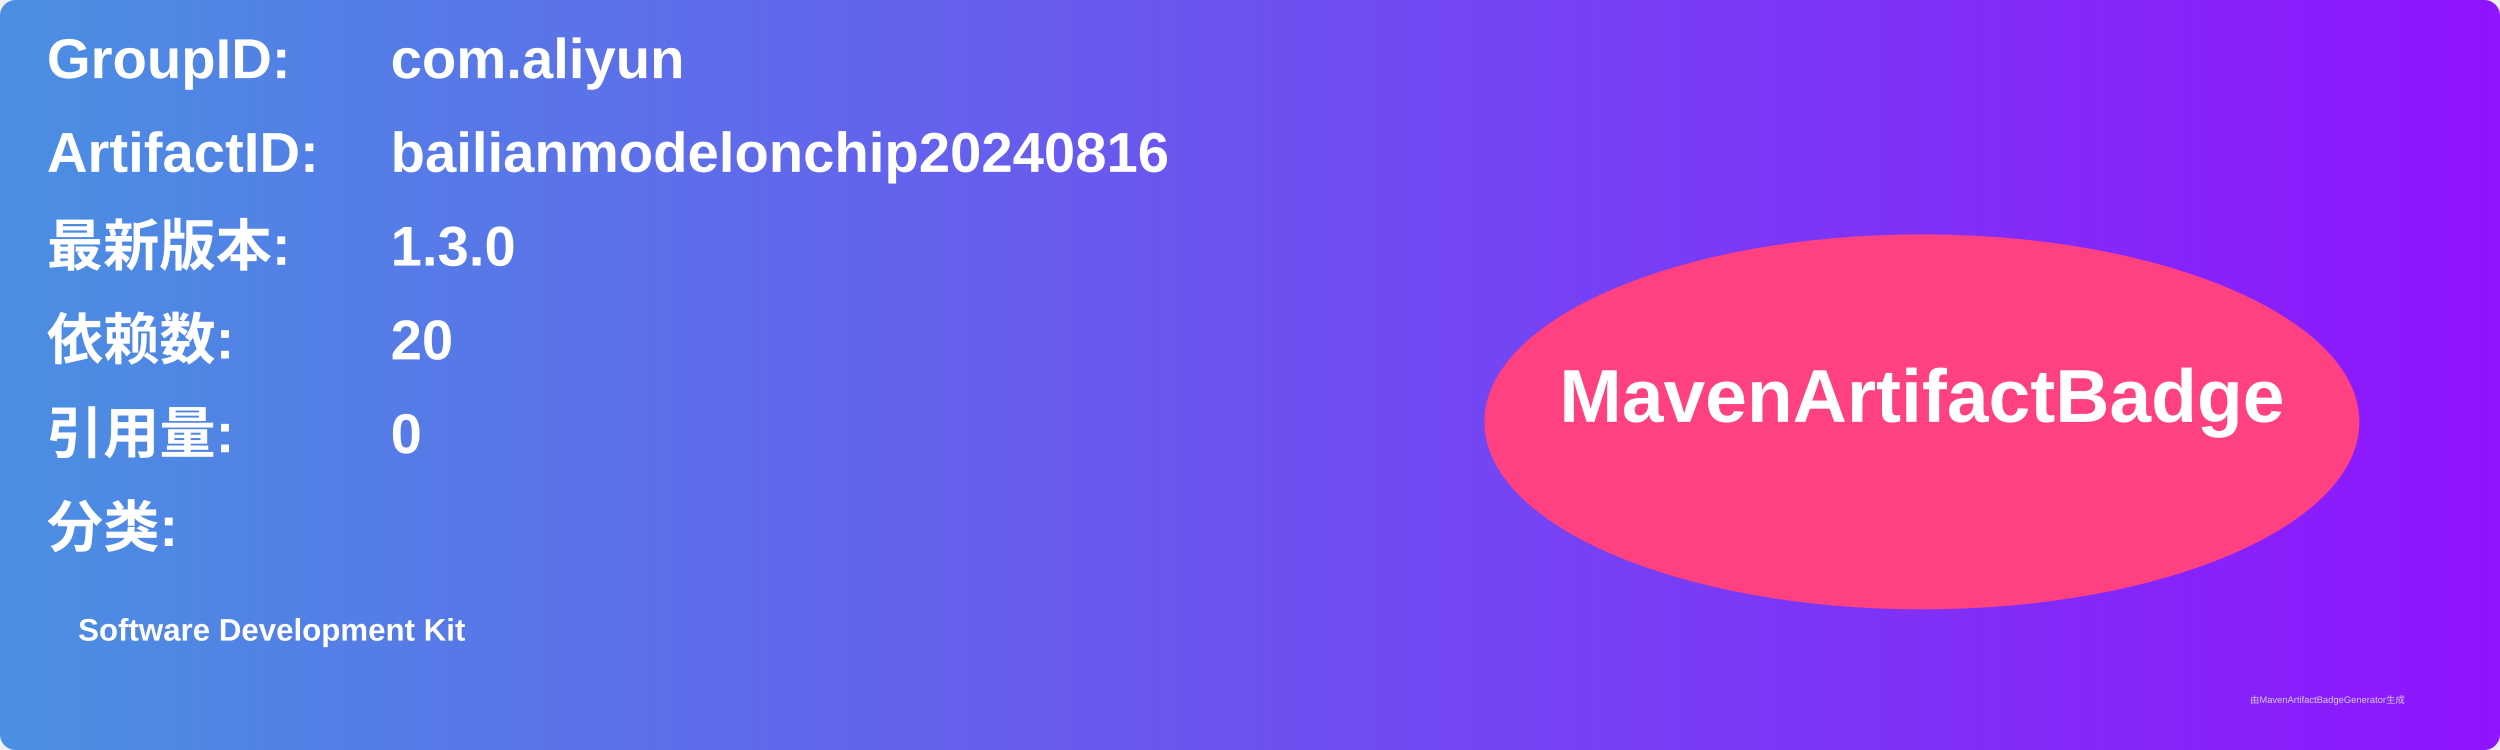
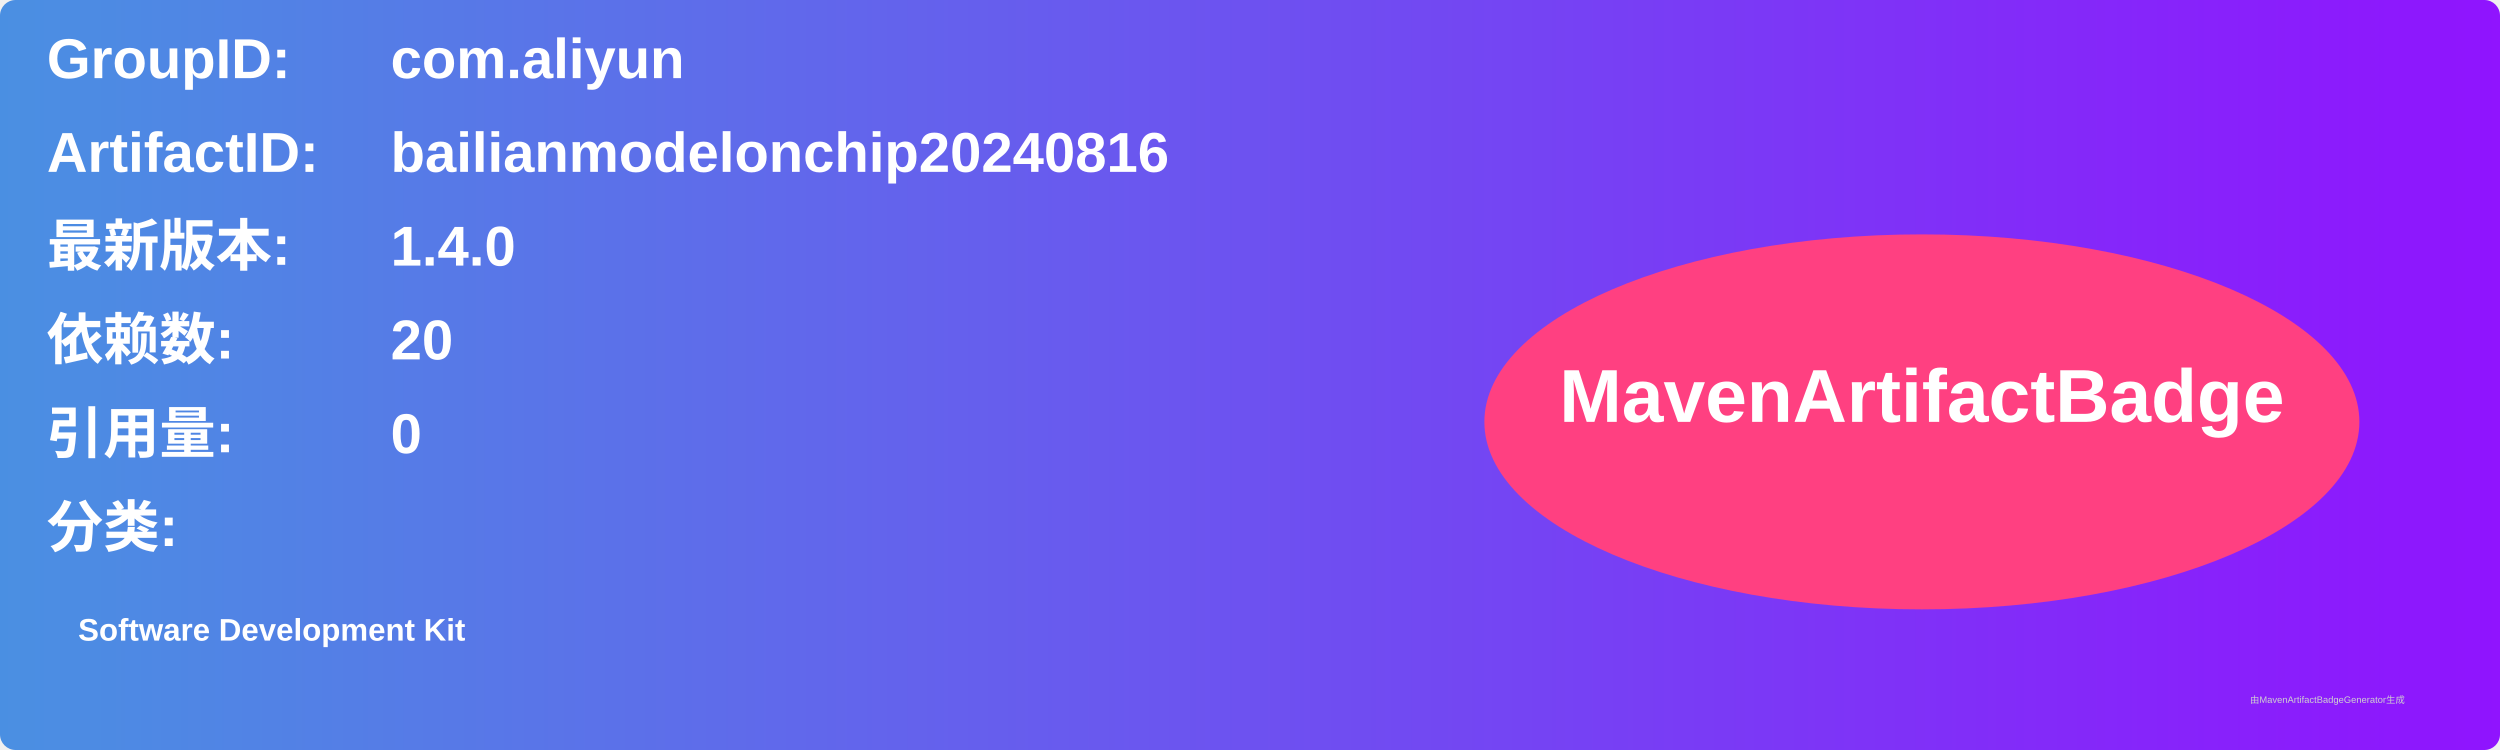
<svg xmlns="http://www.w3.org/2000/svg" width="800" height="240" viewBox="0 0 800 240">
  <linearGradient id="grad" x1="0%" y1="0%" x2="100%" y2="0%">
    <stop offset="0%" stop-color="#4a90e2" />
    <stop offset="100%" stop-color="#9013fe" />
  </linearGradient>
  <rect width="100%" height="100%" rx="5" ry="5" fill="url(#grad)" />
  <g transform="translate(15, 15)">
    <text x="0" y="10" font-family="Arial" font-size="18" fill="white" font-weight="bold" width="260">GroupID:</text>
    <text x="110" y="10" font-family="Arial" font-size="18" fill="white" font-weight="bold" width="460">com.aliyun</text>
    <text x="0" y="40" font-family="Arial" font-size="18" fill="white" font-weight="bold" width="260">ArtifactID:</text>
    <text x="110" y="40" font-family="Arial" font-size="18" fill="white" font-weight="bold" width="460">bailianmodelonchip20240816</text>
    <text x="0" y="70" font-family="Arial" font-size="18" fill="white" font-weight="bold">最新版本:</text>
    <text x="110" y="70" font-family="Arial" font-size="18" fill="white" font-weight="bold">
-       <tspan font-weight="bold">1.3.0</tspan>
+       <tspan font-weight="bold">1.4.0</tspan>
    </text>
    <text x="0" y="100" font-family="Arial" font-size="18" fill="white" font-weight="bold">依赖数: </text>
    <text x="110" y="100" font-family="Arial" font-size="18" fill="white">
      <tspan font-weight="bold">20</tspan>
    </text>
    <text x="0" y="130" font-family="Arial" font-size="18" fill="white" font-weight="bold">引用量: </text>
    <text x="110" y="130" font-family="Arial" font-size="18" fill="white">
      <tspan font-weight="bold">0</tspan>
    </text>
    <text x="0" y="160" font-family="Arial" font-size="18" fill="white" font-weight="bold">分类:</text>
    <text x="10" y="190" font-family="Arial" font-size="10" fill="white">
      <tspan font-weight="bold">Software Development Kit</tspan>
    </text>
    <ellipse cx="600" cy="120" rx="140" ry="60" fill="#ff4081" />
    <text x="600" y="120" text-anchor="middle" font-family="Arial" font-size="24" fill="white" font-weight="bold">MavenArtifactBadge</text>
  </g>
  <text x="720" y="225" font-family="Arial" font-size="3" fill="#d0d0d0">由MavenArtifactBadgeGenerator生成</text>
</svg>
